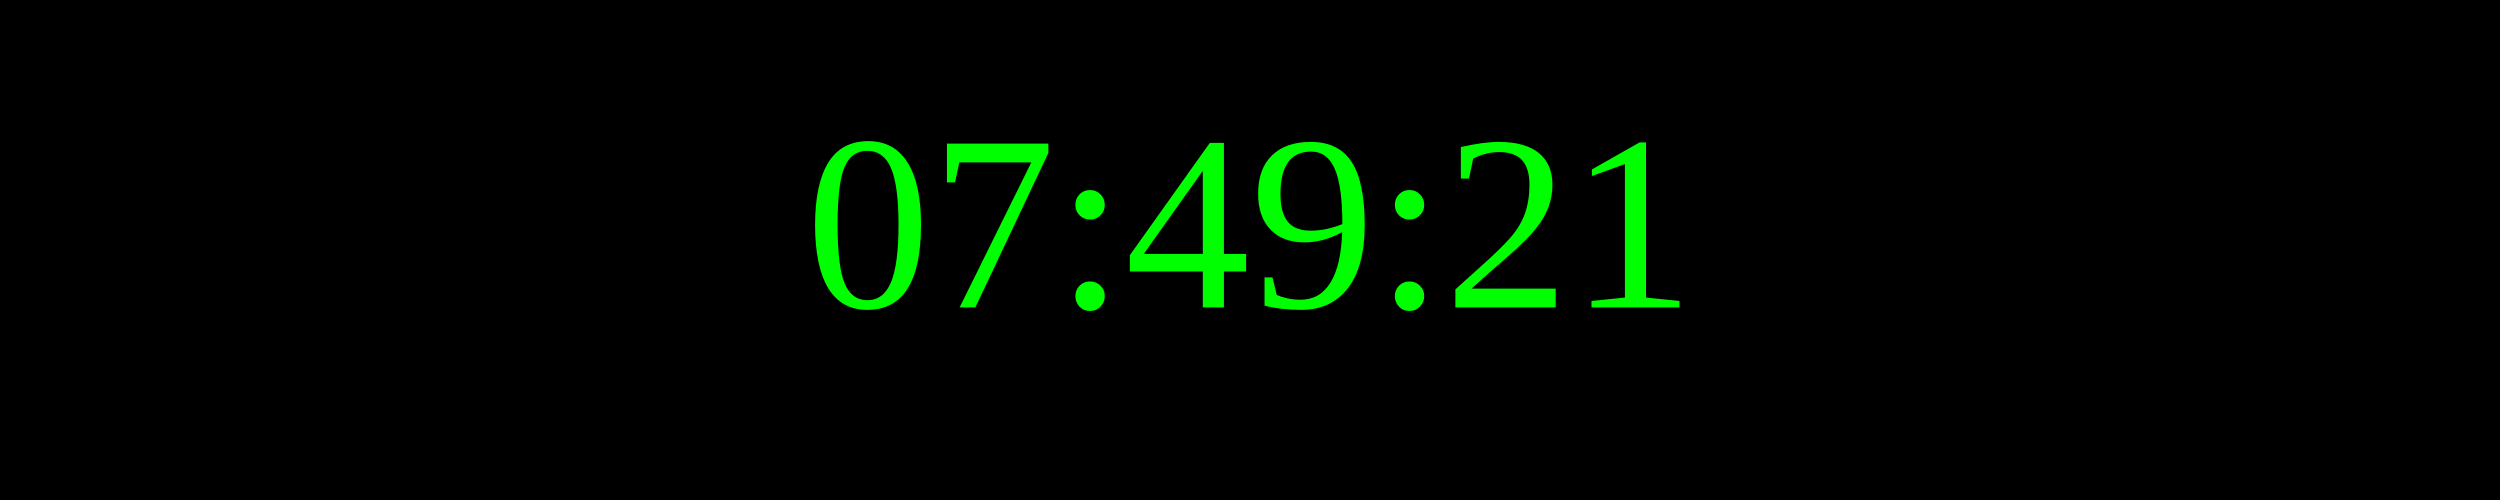
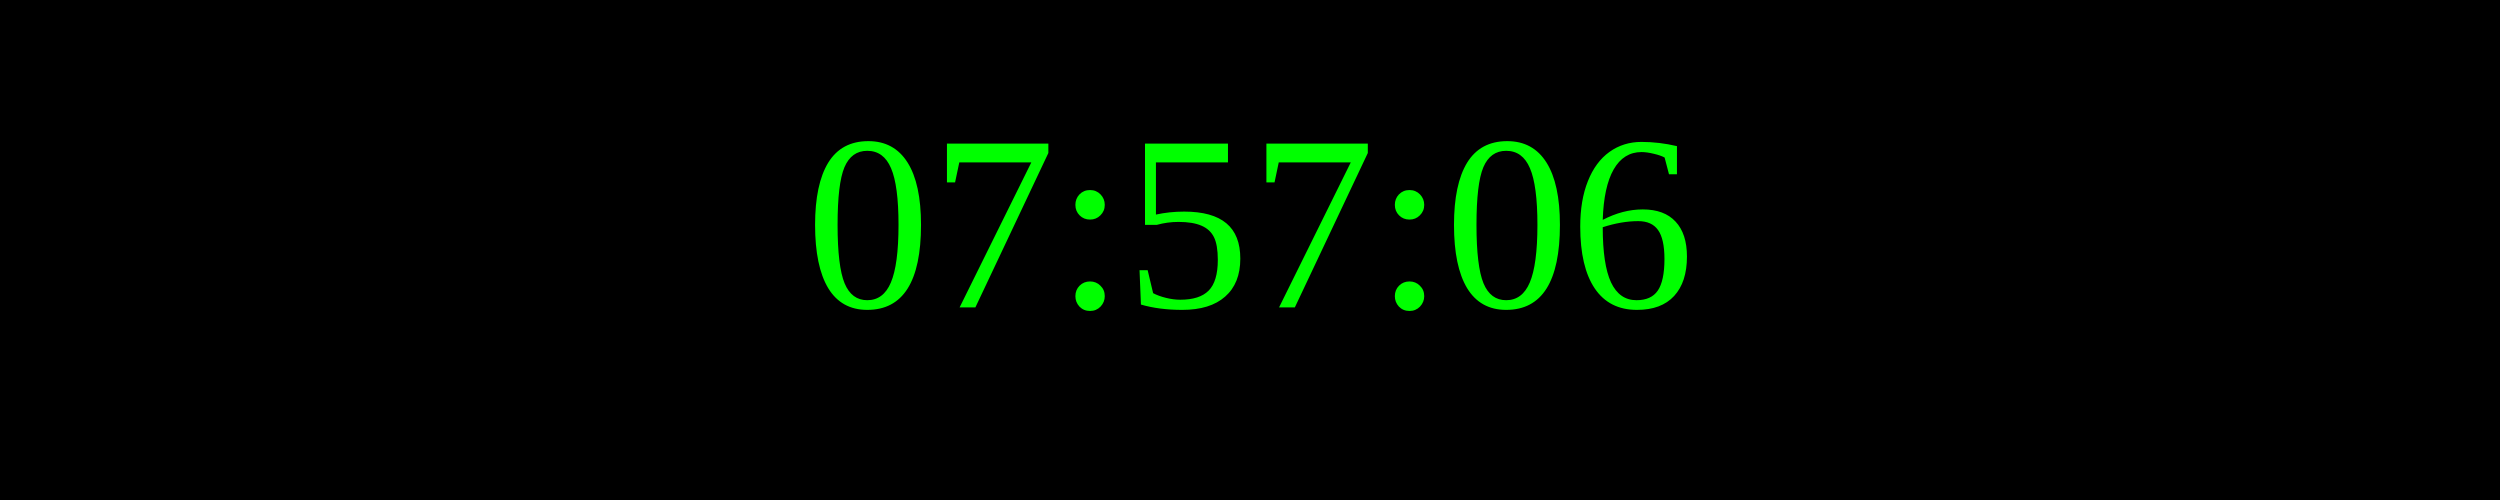
<svg xmlns="http://www.w3.org/2000/svg" width="250" height="50">
  <rect width="100%" height="100%" fill="black" />
  <text x="50%" y="50%" font-size="25" fill="lime" text-anchor="middle" dominant-baseline="middle">
- 07:49:21
+ 07:57:06
</text>
</svg>
